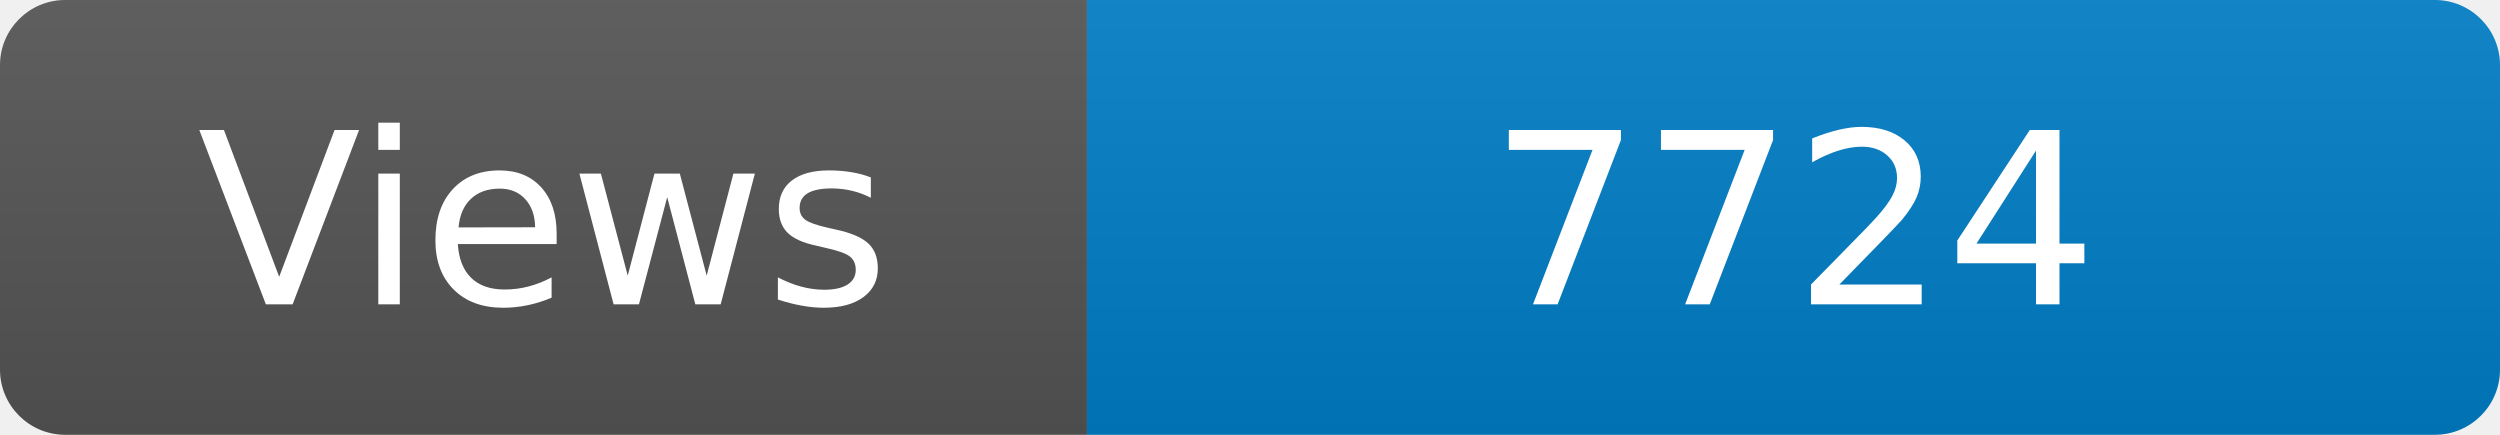
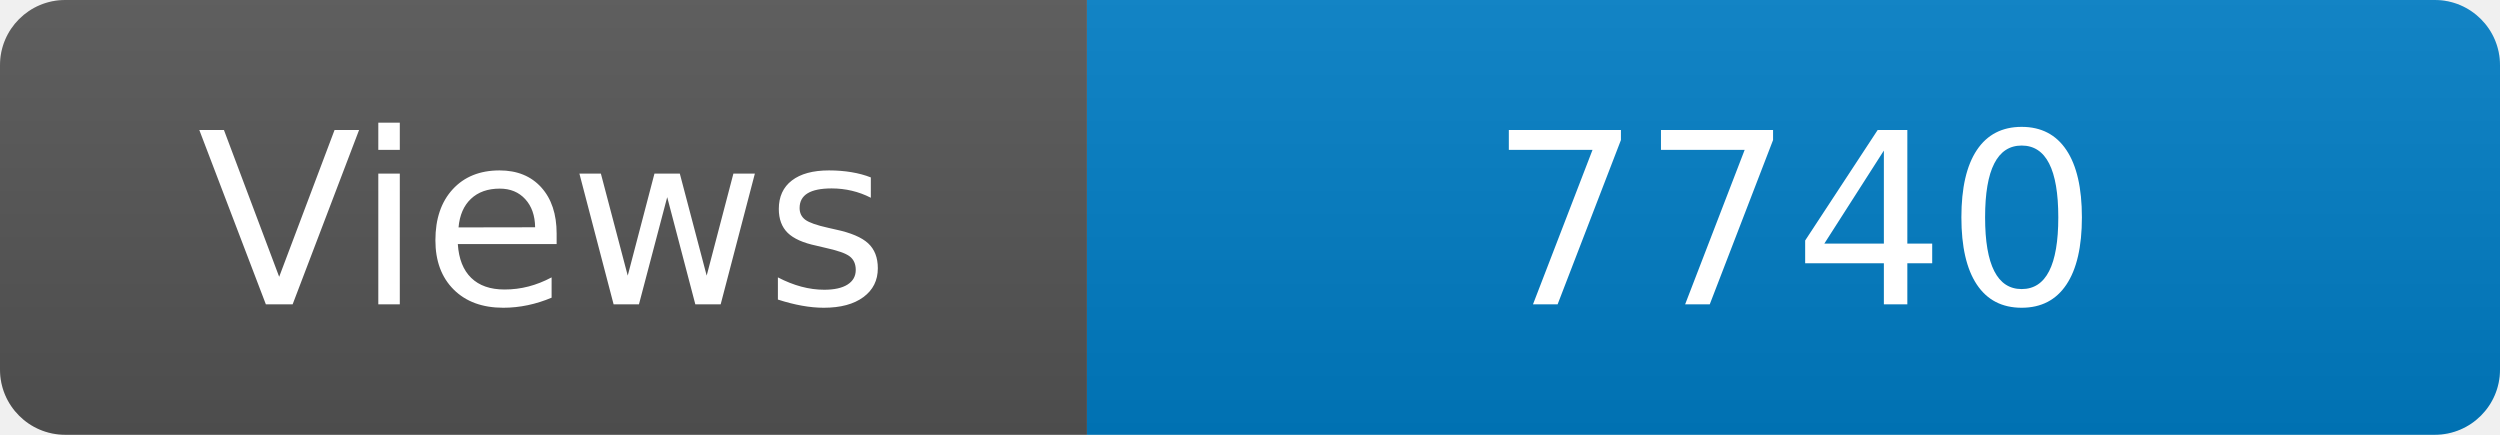
<svg xmlns="http://www.w3.org/2000/svg" width="115" height="20" role="img" aria-label="Maintained?: yes">
  <linearGradient id="s" x2="0" y2="100%">
    <stop offset="0" stop-color="#bbb" stop-opacity=".1" />
    <stop offset="1" stop-opacity=".1" />
  </linearGradient>
  <clipPath id="r">
    <rect width="115" height="20" rx="3" fill="#fff" />
  </clipPath>
  <g clip-path="url(#r)">
    <rect width="50" height="20" fill="#555" />
    <rect x="50" width="160" height="20" fill="#007ec6" />
    <rect width="115" height="20" fill="url(#s)" />
  </g>
  <g fill="#fff" text-anchor="middle" font-family="Verdana,Geneva,DejaVu Sans,sans-serif" font-size="110">
    <text x="250" y="140" transform="scale(.1)" fill="#fff">Views</text>
-     <text x="825" y="140" transform="scale(.1)" fill="#fff">7724</text>
+     <text x="825" y="140" transform="scale(.1)" fill="#fff">7740</text>
  </g>
</svg>
